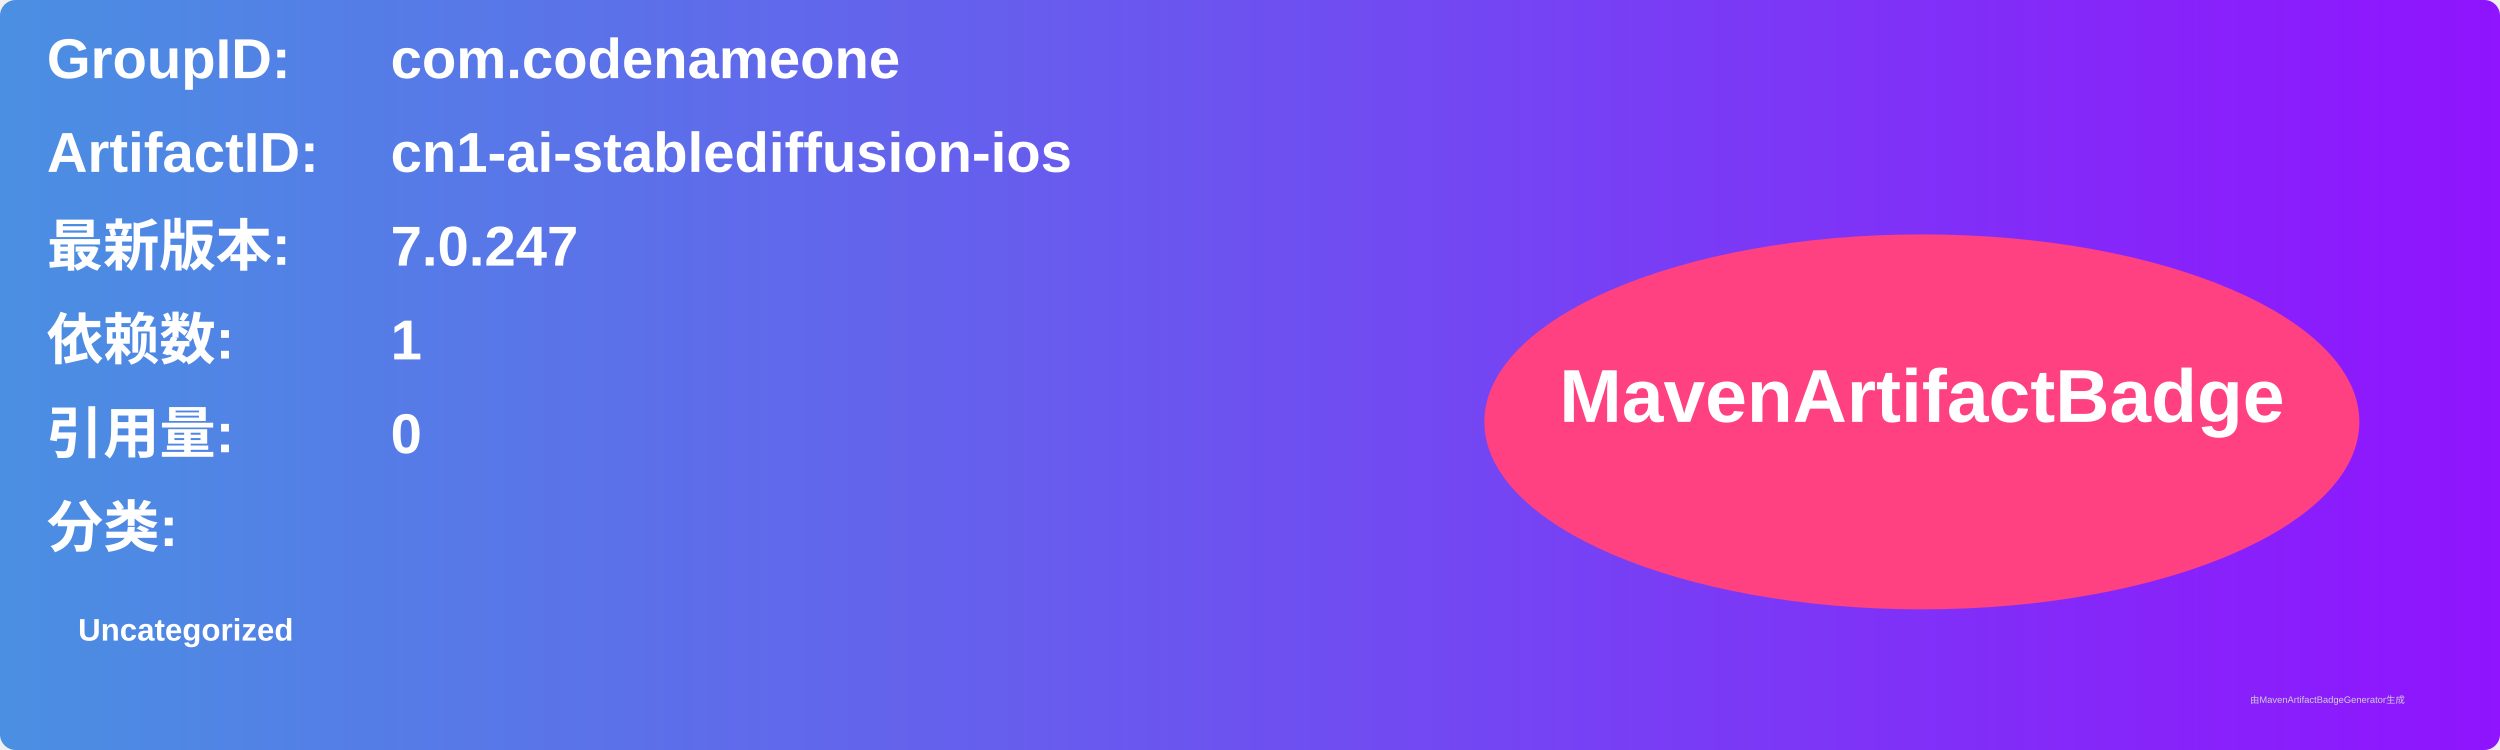
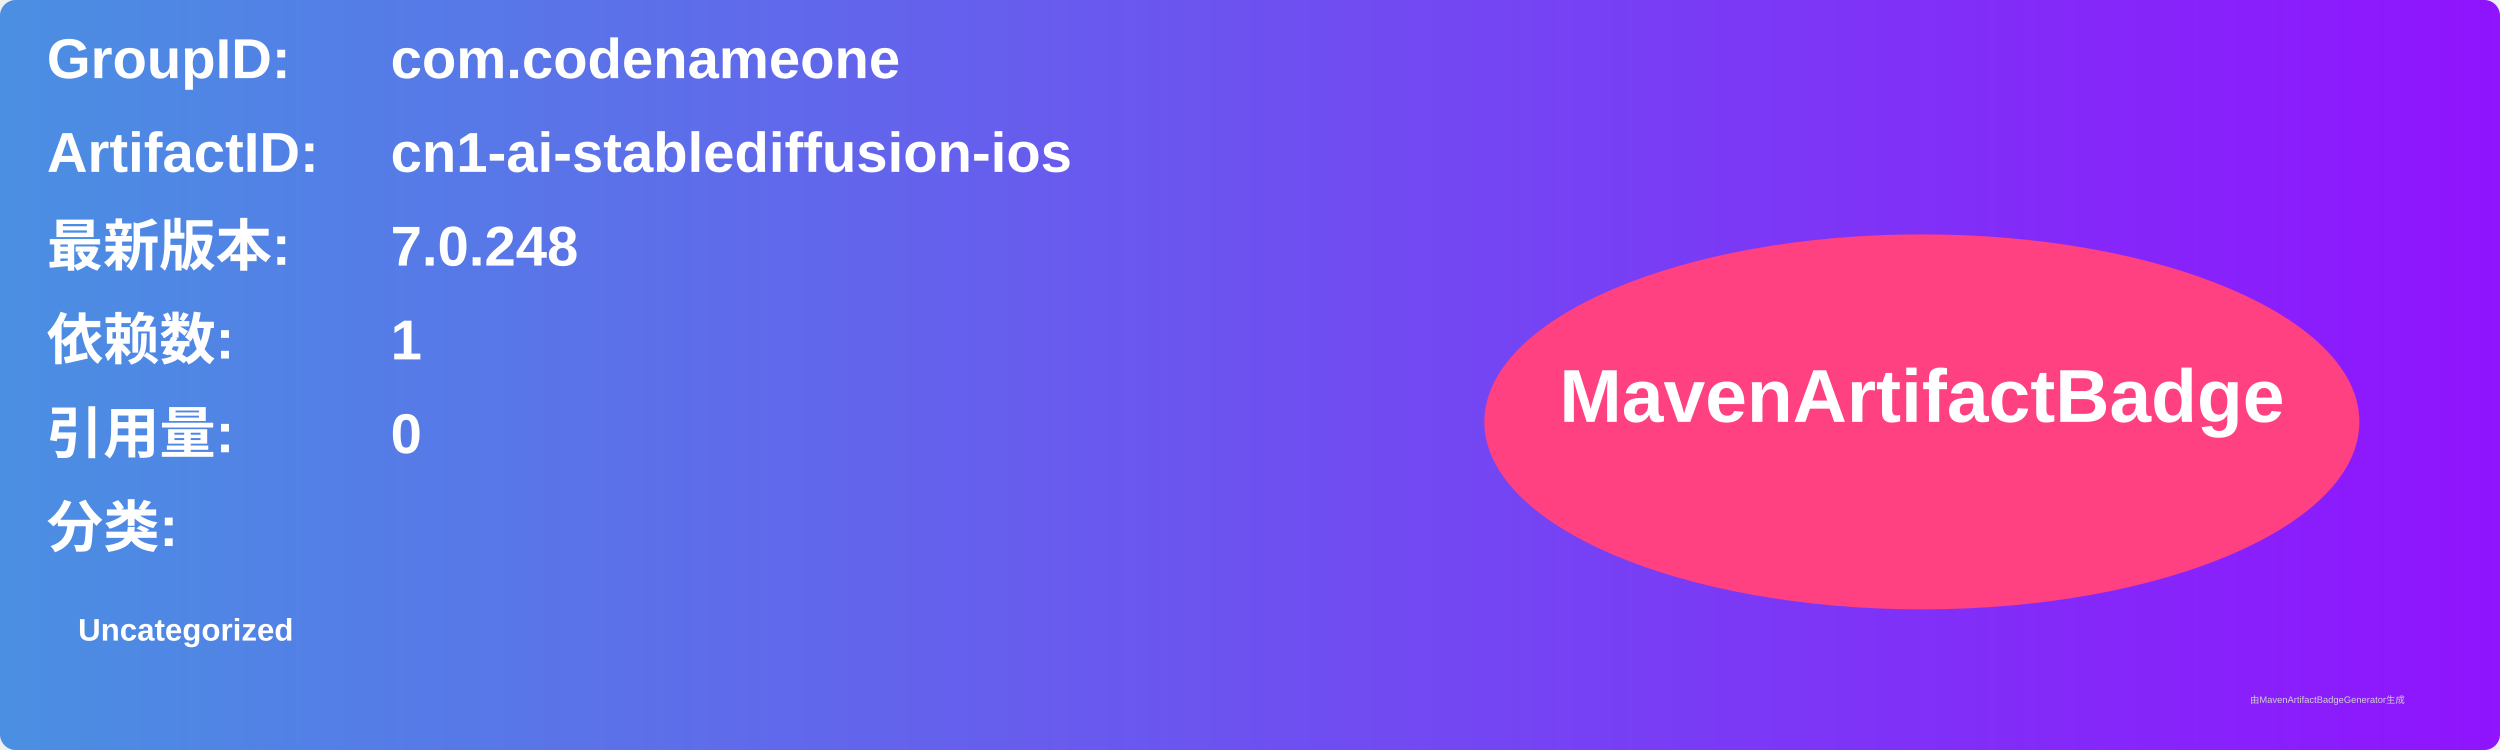
<svg xmlns="http://www.w3.org/2000/svg" width="800" height="240" viewBox="0 0 800 240">
  <linearGradient id="grad" x1="0%" y1="0%" x2="100%" y2="0%">
    <stop offset="0%" stop-color="#4a90e2" />
    <stop offset="100%" stop-color="#9013fe" />
  </linearGradient>
  <rect width="100%" height="100%" rx="5" ry="5" fill="url(#grad)" />
  <g transform="translate(15, 15)">
    <text x="0" y="10" font-family="Arial" font-size="18" fill="white" font-weight="bold" width="260">GroupID:</text>
    <text x="110" y="10" font-family="Arial" font-size="18" fill="white" font-weight="bold" width="460">com.codenameone</text>
    <text x="0" y="40" font-family="Arial" font-size="18" fill="white" font-weight="bold" width="260">ArtifactID:</text>
    <text x="110" y="40" font-family="Arial" font-size="18" fill="white" font-weight="bold" width="460">cn1-ai-stablediffusion-ios</text>
    <text x="0" y="70" font-family="Arial" font-size="18" fill="white" font-weight="bold">最新版本:</text>
    <text x="110" y="70" font-family="Arial" font-size="18" fill="white" font-weight="bold">
-       <tspan font-weight="bold">7.0.247</tspan>
+       <tspan font-weight="bold">7.0.248</tspan>
    </text>
    <text x="0" y="100" font-family="Arial" font-size="18" fill="white" font-weight="bold">依赖数: </text>
    <text x="110" y="100" font-family="Arial" font-size="18" fill="white">
      <tspan font-weight="bold">1</tspan>
    </text>
    <text x="0" y="130" font-family="Arial" font-size="18" fill="white" font-weight="bold">引用量: </text>
    <text x="110" y="130" font-family="Arial" font-size="18" fill="white">
      <tspan font-weight="bold">0</tspan>
    </text>
    <text x="0" y="160" font-family="Arial" font-size="18" fill="white" font-weight="bold">分类:</text>
    <text x="10" y="190" font-family="Arial" font-size="10" fill="white">
      <tspan font-weight="bold">Uncategorized</tspan>
    </text>
    <ellipse cx="600" cy="120" rx="140" ry="60" fill="#ff4081" />
    <text x="600" y="120" text-anchor="middle" font-family="Arial" font-size="24" fill="white" font-weight="bold">MavenArtifactBadge</text>
  </g>
  <text x="720" y="225" font-family="Arial" font-size="3" fill="#d0d0d0">由MavenArtifactBadgeGenerator生成</text>
</svg>
